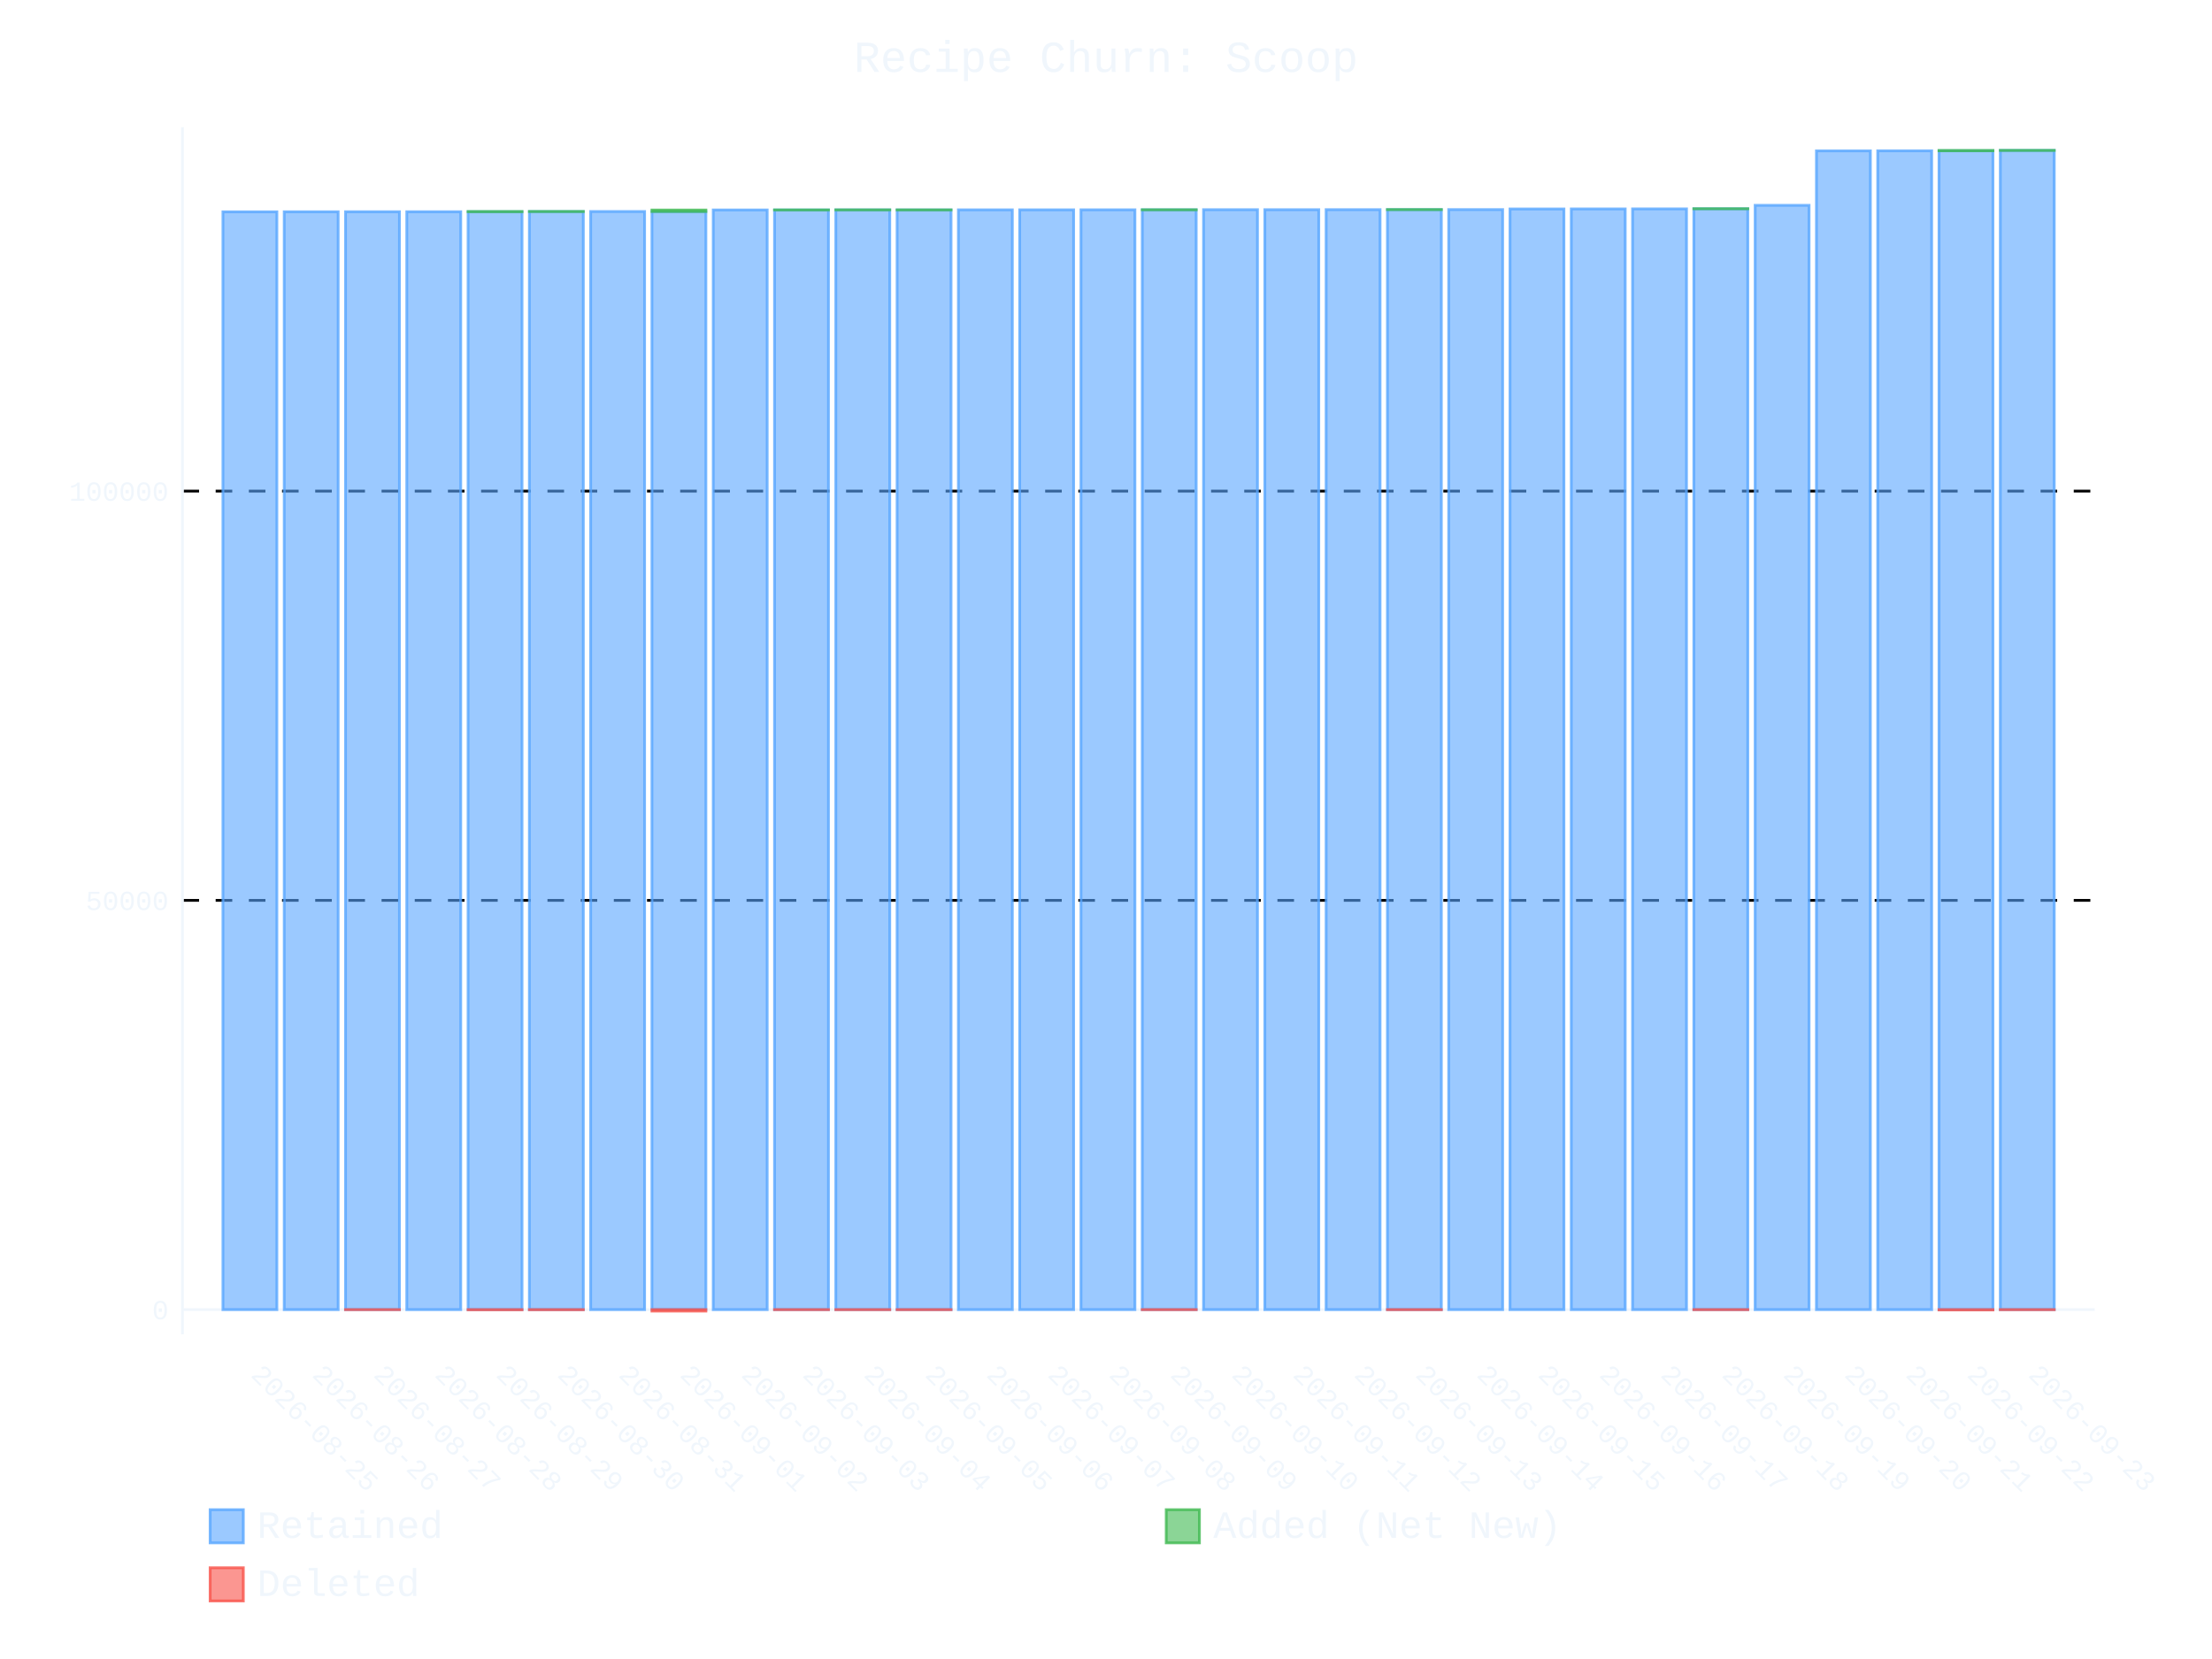
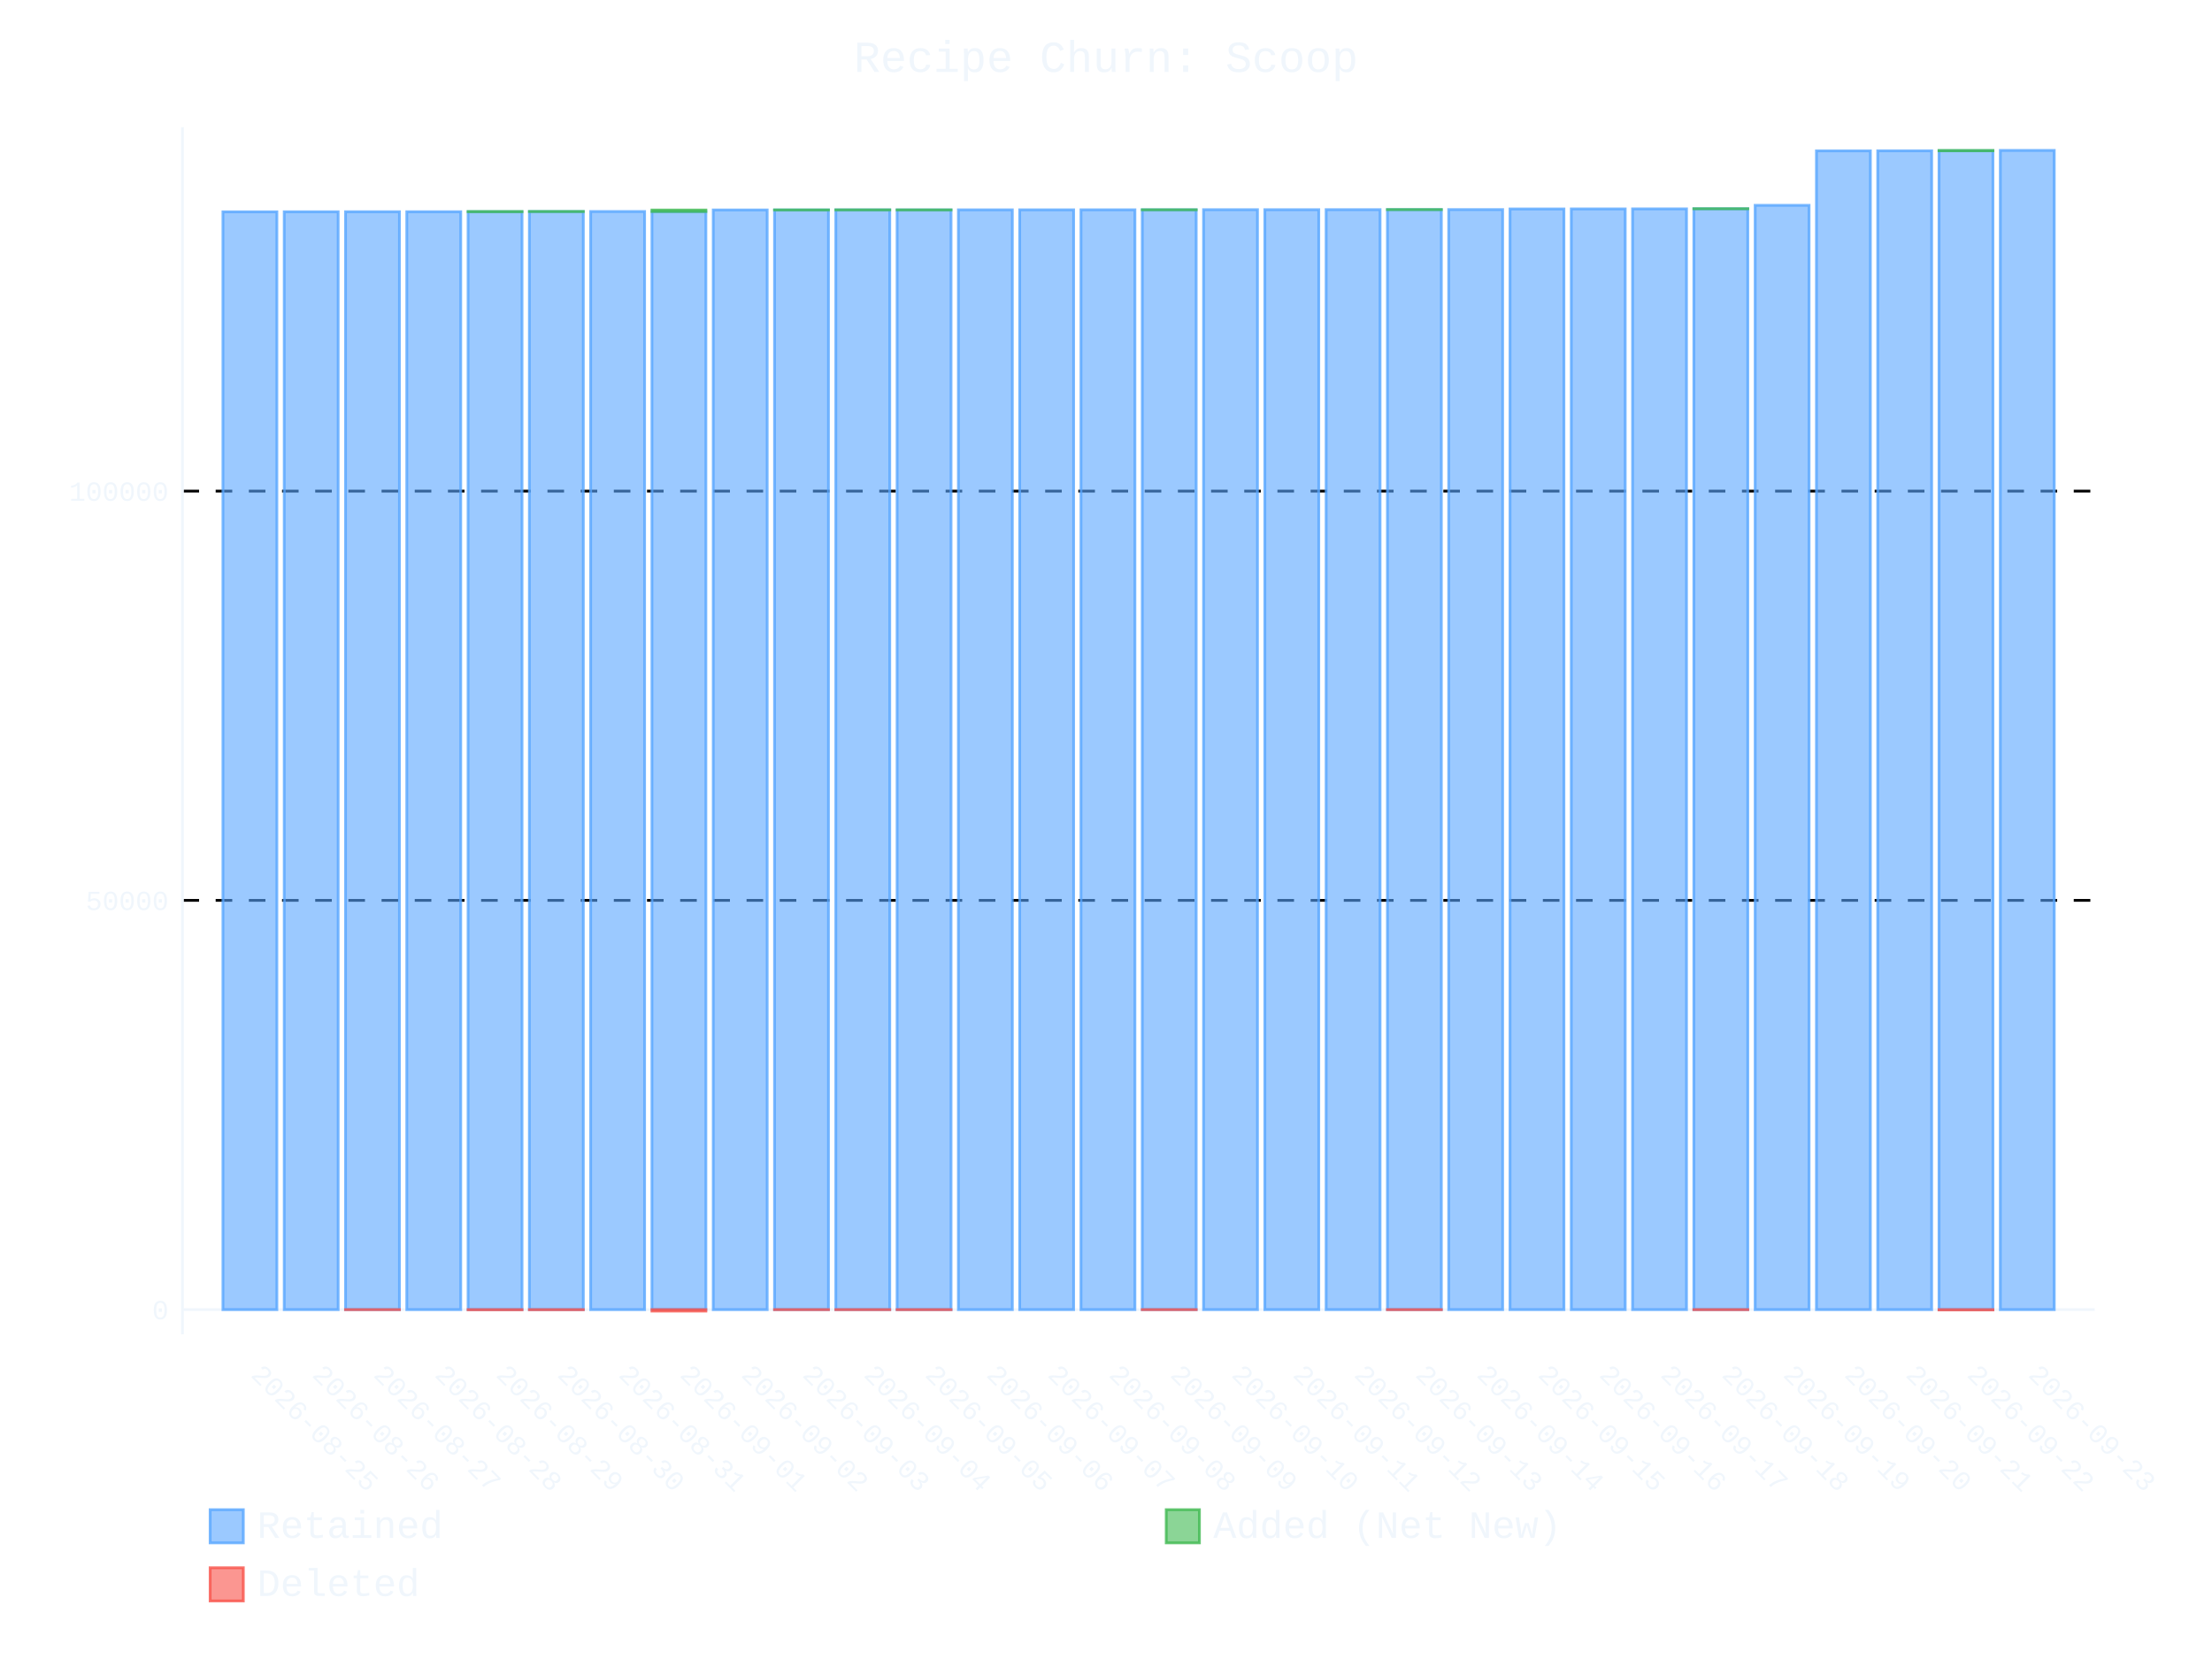
- <svg xmlns="http://www.w3.org/2000/svg" id="chart-fa0187c7-421c-44d7-a439-83b3425dc85f" class="pygal-chart" viewBox="0 0 800 600">
+ <svg xmlns="http://www.w3.org/2000/svg" id="chart-ab5af4a9-8809-4aed-95ff-270b246f948e" class="pygal-chart" viewBox="0 0 800 600">
  <defs>
-     <style type="text/css">#chart-fa0187c7-421c-44d7-a439-83b3425dc85f{-webkit-user-select:none;-webkit-font-smoothing:antialiased;font-family:Consolas,"Liberation Mono",Menlo,Courier,monospace}#chart-fa0187c7-421c-44d7-a439-83b3425dc85f .title{font-family:Consolas,"Liberation Mono",Menlo,Courier,monospace;font-size:16px}#chart-fa0187c7-421c-44d7-a439-83b3425dc85f .legends .legend text{font-family:Consolas,"Liberation Mono",Menlo,Courier,monospace;font-size:14px}#chart-fa0187c7-421c-44d7-a439-83b3425dc85f .axis text{font-family:Consolas,"Liberation Mono",Menlo,Courier,monospace;font-size:10px}#chart-fa0187c7-421c-44d7-a439-83b3425dc85f .axis text.major{font-family:Consolas,"Liberation Mono",Menlo,Courier,monospace;font-size:10px}#chart-fa0187c7-421c-44d7-a439-83b3425dc85f .text-overlay text.value{font-family:Consolas,"Liberation Mono",Menlo,Courier,monospace;font-size:16px}#chart-fa0187c7-421c-44d7-a439-83b3425dc85f .text-overlay text.label{font-family:Consolas,"Liberation Mono",Menlo,Courier,monospace;font-size:10px}#chart-fa0187c7-421c-44d7-a439-83b3425dc85f .tooltip{font-family:Consolas,"Liberation Mono",Menlo,Courier,monospace;font-size:14px}#chart-fa0187c7-421c-44d7-a439-83b3425dc85f text.no_data{font-family:Consolas,"Liberation Mono",Menlo,Courier,monospace;font-size:64px}
- #chart-fa0187c7-421c-44d7-a439-83b3425dc85f{background-color:transparent}#chart-fa0187c7-421c-44d7-a439-83b3425dc85f path,#chart-fa0187c7-421c-44d7-a439-83b3425dc85f line,#chart-fa0187c7-421c-44d7-a439-83b3425dc85f rect,#chart-fa0187c7-421c-44d7-a439-83b3425dc85f circle{-webkit-transition:400ms ease-in;-moz-transition:400ms ease-in;transition:400ms ease-in}#chart-fa0187c7-421c-44d7-a439-83b3425dc85f .graph &gt; .background{fill:transparent}#chart-fa0187c7-421c-44d7-a439-83b3425dc85f .plot &gt; .background{fill:transparent}#chart-fa0187c7-421c-44d7-a439-83b3425dc85f .graph{fill:#f0f6fc}#chart-fa0187c7-421c-44d7-a439-83b3425dc85f text.no_data{fill:#f0f6fc}#chart-fa0187c7-421c-44d7-a439-83b3425dc85f .title{fill:#f0f6fc}#chart-fa0187c7-421c-44d7-a439-83b3425dc85f .legends .legend text{fill:#f0f6fc}#chart-fa0187c7-421c-44d7-a439-83b3425dc85f .legends .legend:hover text{fill:#f0f6fc}#chart-fa0187c7-421c-44d7-a439-83b3425dc85f .axis .line{stroke:#f0f6fc}#chart-fa0187c7-421c-44d7-a439-83b3425dc85f .axis .guide.line{stroke:#9198a1}#chart-fa0187c7-421c-44d7-a439-83b3425dc85f .axis .major.line{stroke:#f0f6fc}#chart-fa0187c7-421c-44d7-a439-83b3425dc85f .axis text.major{fill:#f0f6fc}#chart-fa0187c7-421c-44d7-a439-83b3425dc85f .axis.y .guides:hover .guide.line,#chart-fa0187c7-421c-44d7-a439-83b3425dc85f .line-graph .axis.x .guides:hover .guide.line,#chart-fa0187c7-421c-44d7-a439-83b3425dc85f .stackedline-graph .axis.x .guides:hover .guide.line,#chart-fa0187c7-421c-44d7-a439-83b3425dc85f .xy-graph .axis.x .guides:hover .guide.line{stroke:#f0f6fc}#chart-fa0187c7-421c-44d7-a439-83b3425dc85f .axis .guides:hover text{fill:#f0f6fc}#chart-fa0187c7-421c-44d7-a439-83b3425dc85f .reactive{fill-opacity:.6;stroke-opacity:.8;stroke-width:1}#chart-fa0187c7-421c-44d7-a439-83b3425dc85f .ci{stroke:#f0f6fc}#chart-fa0187c7-421c-44d7-a439-83b3425dc85f .reactive.active,#chart-fa0187c7-421c-44d7-a439-83b3425dc85f .active .reactive{fill-opacity:.9;stroke-opacity:.9;stroke-width:4}#chart-fa0187c7-421c-44d7-a439-83b3425dc85f .ci .reactive.active{stroke-width:1.5}#chart-fa0187c7-421c-44d7-a439-83b3425dc85f .series text{fill:#f0f6fc}#chart-fa0187c7-421c-44d7-a439-83b3425dc85f .tooltip rect{fill:transparent;stroke:#f0f6fc;-webkit-transition:opacity 400ms ease-in;-moz-transition:opacity 400ms ease-in;transition:opacity 400ms ease-in}#chart-fa0187c7-421c-44d7-a439-83b3425dc85f .tooltip .label{fill:#f0f6fc}#chart-fa0187c7-421c-44d7-a439-83b3425dc85f .tooltip .label{fill:#f0f6fc}#chart-fa0187c7-421c-44d7-a439-83b3425dc85f .tooltip .legend{font-size:.8em;fill:#9198a1}#chart-fa0187c7-421c-44d7-a439-83b3425dc85f .tooltip .x_label{font-size:.6em;fill:#f0f6fc}#chart-fa0187c7-421c-44d7-a439-83b3425dc85f .tooltip .xlink{font-size:.5em;text-decoration:underline}#chart-fa0187c7-421c-44d7-a439-83b3425dc85f .tooltip .value{font-size:1.5em}#chart-fa0187c7-421c-44d7-a439-83b3425dc85f .bound{font-size:.5em}#chart-fa0187c7-421c-44d7-a439-83b3425dc85f .max-value{font-size:.75em;fill:#9198a1}#chart-fa0187c7-421c-44d7-a439-83b3425dc85f .map-element{fill:transparent;stroke:#9198a1 !important}#chart-fa0187c7-421c-44d7-a439-83b3425dc85f .map-element .reactive{fill-opacity:inherit;stroke-opacity:inherit}#chart-fa0187c7-421c-44d7-a439-83b3425dc85f .color-0,#chart-fa0187c7-421c-44d7-a439-83b3425dc85f .color-0 a:visited{stroke:#58a6ff;fill:#58a6ff}#chart-fa0187c7-421c-44d7-a439-83b3425dc85f .color-1,#chart-fa0187c7-421c-44d7-a439-83b3425dc85f .color-1 a:visited{stroke:#3fb950;fill:#3fb950}#chart-fa0187c7-421c-44d7-a439-83b3425dc85f .color-2,#chart-fa0187c7-421c-44d7-a439-83b3425dc85f .color-2 a:visited{stroke:#f85149;fill:#f85149}#chart-fa0187c7-421c-44d7-a439-83b3425dc85f .text-overlay .color-0 text{fill:black}#chart-fa0187c7-421c-44d7-a439-83b3425dc85f .text-overlay .color-1 text{fill:black}#chart-fa0187c7-421c-44d7-a439-83b3425dc85f .text-overlay .color-2 text{fill:black}
- #chart-fa0187c7-421c-44d7-a439-83b3425dc85f text.no_data{text-anchor:middle}#chart-fa0187c7-421c-44d7-a439-83b3425dc85f .guide.line{fill:none}#chart-fa0187c7-421c-44d7-a439-83b3425dc85f .centered{text-anchor:middle}#chart-fa0187c7-421c-44d7-a439-83b3425dc85f .title{text-anchor:middle}#chart-fa0187c7-421c-44d7-a439-83b3425dc85f .legends .legend text{fill-opacity:1}#chart-fa0187c7-421c-44d7-a439-83b3425dc85f .axis.x text{text-anchor:middle}#chart-fa0187c7-421c-44d7-a439-83b3425dc85f .axis.x:not(.web) text[transform]{text-anchor:start}#chart-fa0187c7-421c-44d7-a439-83b3425dc85f .axis.x:not(.web) text[transform].backwards{text-anchor:end}#chart-fa0187c7-421c-44d7-a439-83b3425dc85f .axis.y text{text-anchor:end}#chart-fa0187c7-421c-44d7-a439-83b3425dc85f .axis.y text[transform].backwards{text-anchor:start}#chart-fa0187c7-421c-44d7-a439-83b3425dc85f .axis.y2 text{text-anchor:start}#chart-fa0187c7-421c-44d7-a439-83b3425dc85f .axis.y2 text[transform].backwards{text-anchor:end}#chart-fa0187c7-421c-44d7-a439-83b3425dc85f .axis .guide.line{stroke-dasharray:4,4;stroke:black}#chart-fa0187c7-421c-44d7-a439-83b3425dc85f .axis .major.guide.line{stroke-dasharray:6,6;stroke:black}#chart-fa0187c7-421c-44d7-a439-83b3425dc85f .horizontal .axis.y .guide.line,#chart-fa0187c7-421c-44d7-a439-83b3425dc85f .horizontal .axis.y2 .guide.line,#chart-fa0187c7-421c-44d7-a439-83b3425dc85f .vertical .axis.x .guide.line{opacity:0}#chart-fa0187c7-421c-44d7-a439-83b3425dc85f .horizontal .axis.always_show .guide.line,#chart-fa0187c7-421c-44d7-a439-83b3425dc85f .vertical .axis.always_show .guide.line{opacity:1 !important}#chart-fa0187c7-421c-44d7-a439-83b3425dc85f .axis.y .guides:hover .guide.line,#chart-fa0187c7-421c-44d7-a439-83b3425dc85f .axis.y2 .guides:hover .guide.line,#chart-fa0187c7-421c-44d7-a439-83b3425dc85f .axis.x .guides:hover .guide.line{opacity:1}#chart-fa0187c7-421c-44d7-a439-83b3425dc85f .axis .guides:hover text{opacity:1}#chart-fa0187c7-421c-44d7-a439-83b3425dc85f .nofill{fill:none}#chart-fa0187c7-421c-44d7-a439-83b3425dc85f .subtle-fill{fill-opacity:.2}#chart-fa0187c7-421c-44d7-a439-83b3425dc85f .dot{stroke-width:1px;fill-opacity:1;stroke-opacity:1}#chart-fa0187c7-421c-44d7-a439-83b3425dc85f .dot.active{stroke-width:5px}#chart-fa0187c7-421c-44d7-a439-83b3425dc85f .dot.negative{fill:transparent}#chart-fa0187c7-421c-44d7-a439-83b3425dc85f text,#chart-fa0187c7-421c-44d7-a439-83b3425dc85f tspan{stroke:none !important}#chart-fa0187c7-421c-44d7-a439-83b3425dc85f .series text.active{opacity:1}#chart-fa0187c7-421c-44d7-a439-83b3425dc85f .tooltip rect{fill-opacity:.95;stroke-width:.5}#chart-fa0187c7-421c-44d7-a439-83b3425dc85f .tooltip text{fill-opacity:1}#chart-fa0187c7-421c-44d7-a439-83b3425dc85f .showable{visibility:hidden}#chart-fa0187c7-421c-44d7-a439-83b3425dc85f .showable.shown{visibility:visible}#chart-fa0187c7-421c-44d7-a439-83b3425dc85f .gauge-background{fill:rgba(229,229,229,1);stroke:none}#chart-fa0187c7-421c-44d7-a439-83b3425dc85f .bg-lines{stroke:transparent;stroke-width:2px}</style>
+     <style type="text/css">#chart-ab5af4a9-8809-4aed-95ff-270b246f948e{-webkit-user-select:none;-webkit-font-smoothing:antialiased;font-family:Consolas,"Liberation Mono",Menlo,Courier,monospace}#chart-ab5af4a9-8809-4aed-95ff-270b246f948e .title{font-family:Consolas,"Liberation Mono",Menlo,Courier,monospace;font-size:16px}#chart-ab5af4a9-8809-4aed-95ff-270b246f948e .legends .legend text{font-family:Consolas,"Liberation Mono",Menlo,Courier,monospace;font-size:14px}#chart-ab5af4a9-8809-4aed-95ff-270b246f948e .axis text{font-family:Consolas,"Liberation Mono",Menlo,Courier,monospace;font-size:10px}#chart-ab5af4a9-8809-4aed-95ff-270b246f948e .axis text.major{font-family:Consolas,"Liberation Mono",Menlo,Courier,monospace;font-size:10px}#chart-ab5af4a9-8809-4aed-95ff-270b246f948e .text-overlay text.value{font-family:Consolas,"Liberation Mono",Menlo,Courier,monospace;font-size:16px}#chart-ab5af4a9-8809-4aed-95ff-270b246f948e .text-overlay text.label{font-family:Consolas,"Liberation Mono",Menlo,Courier,monospace;font-size:10px}#chart-ab5af4a9-8809-4aed-95ff-270b246f948e .tooltip{font-family:Consolas,"Liberation Mono",Menlo,Courier,monospace;font-size:14px}#chart-ab5af4a9-8809-4aed-95ff-270b246f948e text.no_data{font-family:Consolas,"Liberation Mono",Menlo,Courier,monospace;font-size:64px}
+ #chart-ab5af4a9-8809-4aed-95ff-270b246f948e{background-color:transparent}#chart-ab5af4a9-8809-4aed-95ff-270b246f948e path,#chart-ab5af4a9-8809-4aed-95ff-270b246f948e line,#chart-ab5af4a9-8809-4aed-95ff-270b246f948e rect,#chart-ab5af4a9-8809-4aed-95ff-270b246f948e circle{-webkit-transition:400ms ease-in;-moz-transition:400ms ease-in;transition:400ms ease-in}#chart-ab5af4a9-8809-4aed-95ff-270b246f948e .graph &gt; .background{fill:transparent}#chart-ab5af4a9-8809-4aed-95ff-270b246f948e .plot &gt; .background{fill:transparent}#chart-ab5af4a9-8809-4aed-95ff-270b246f948e .graph{fill:#f0f6fc}#chart-ab5af4a9-8809-4aed-95ff-270b246f948e text.no_data{fill:#f0f6fc}#chart-ab5af4a9-8809-4aed-95ff-270b246f948e .title{fill:#f0f6fc}#chart-ab5af4a9-8809-4aed-95ff-270b246f948e .legends .legend text{fill:#f0f6fc}#chart-ab5af4a9-8809-4aed-95ff-270b246f948e .legends .legend:hover text{fill:#f0f6fc}#chart-ab5af4a9-8809-4aed-95ff-270b246f948e .axis .line{stroke:#f0f6fc}#chart-ab5af4a9-8809-4aed-95ff-270b246f948e .axis .guide.line{stroke:#9198a1}#chart-ab5af4a9-8809-4aed-95ff-270b246f948e .axis .major.line{stroke:#f0f6fc}#chart-ab5af4a9-8809-4aed-95ff-270b246f948e .axis text.major{fill:#f0f6fc}#chart-ab5af4a9-8809-4aed-95ff-270b246f948e .axis.y .guides:hover .guide.line,#chart-ab5af4a9-8809-4aed-95ff-270b246f948e .line-graph .axis.x .guides:hover .guide.line,#chart-ab5af4a9-8809-4aed-95ff-270b246f948e .stackedline-graph .axis.x .guides:hover .guide.line,#chart-ab5af4a9-8809-4aed-95ff-270b246f948e .xy-graph .axis.x .guides:hover .guide.line{stroke:#f0f6fc}#chart-ab5af4a9-8809-4aed-95ff-270b246f948e .axis .guides:hover text{fill:#f0f6fc}#chart-ab5af4a9-8809-4aed-95ff-270b246f948e .reactive{fill-opacity:.6;stroke-opacity:.8;stroke-width:1}#chart-ab5af4a9-8809-4aed-95ff-270b246f948e .ci{stroke:#f0f6fc}#chart-ab5af4a9-8809-4aed-95ff-270b246f948e .reactive.active,#chart-ab5af4a9-8809-4aed-95ff-270b246f948e .active .reactive{fill-opacity:.9;stroke-opacity:.9;stroke-width:4}#chart-ab5af4a9-8809-4aed-95ff-270b246f948e .ci .reactive.active{stroke-width:1.5}#chart-ab5af4a9-8809-4aed-95ff-270b246f948e .series text{fill:#f0f6fc}#chart-ab5af4a9-8809-4aed-95ff-270b246f948e .tooltip rect{fill:transparent;stroke:#f0f6fc;-webkit-transition:opacity 400ms ease-in;-moz-transition:opacity 400ms ease-in;transition:opacity 400ms ease-in}#chart-ab5af4a9-8809-4aed-95ff-270b246f948e .tooltip .label{fill:#f0f6fc}#chart-ab5af4a9-8809-4aed-95ff-270b246f948e .tooltip .label{fill:#f0f6fc}#chart-ab5af4a9-8809-4aed-95ff-270b246f948e .tooltip .legend{font-size:.8em;fill:#9198a1}#chart-ab5af4a9-8809-4aed-95ff-270b246f948e .tooltip .x_label{font-size:.6em;fill:#f0f6fc}#chart-ab5af4a9-8809-4aed-95ff-270b246f948e .tooltip .xlink{font-size:.5em;text-decoration:underline}#chart-ab5af4a9-8809-4aed-95ff-270b246f948e .tooltip .value{font-size:1.5em}#chart-ab5af4a9-8809-4aed-95ff-270b246f948e .bound{font-size:.5em}#chart-ab5af4a9-8809-4aed-95ff-270b246f948e .max-value{font-size:.75em;fill:#9198a1}#chart-ab5af4a9-8809-4aed-95ff-270b246f948e .map-element{fill:transparent;stroke:#9198a1 !important}#chart-ab5af4a9-8809-4aed-95ff-270b246f948e .map-element .reactive{fill-opacity:inherit;stroke-opacity:inherit}#chart-ab5af4a9-8809-4aed-95ff-270b246f948e .color-0,#chart-ab5af4a9-8809-4aed-95ff-270b246f948e .color-0 a:visited{stroke:#58a6ff;fill:#58a6ff}#chart-ab5af4a9-8809-4aed-95ff-270b246f948e .color-1,#chart-ab5af4a9-8809-4aed-95ff-270b246f948e .color-1 a:visited{stroke:#3fb950;fill:#3fb950}#chart-ab5af4a9-8809-4aed-95ff-270b246f948e .color-2,#chart-ab5af4a9-8809-4aed-95ff-270b246f948e .color-2 a:visited{stroke:#f85149;fill:#f85149}#chart-ab5af4a9-8809-4aed-95ff-270b246f948e .text-overlay .color-0 text{fill:black}#chart-ab5af4a9-8809-4aed-95ff-270b246f948e .text-overlay .color-1 text{fill:black}#chart-ab5af4a9-8809-4aed-95ff-270b246f948e .text-overlay .color-2 text{fill:black}
+ #chart-ab5af4a9-8809-4aed-95ff-270b246f948e text.no_data{text-anchor:middle}#chart-ab5af4a9-8809-4aed-95ff-270b246f948e .guide.line{fill:none}#chart-ab5af4a9-8809-4aed-95ff-270b246f948e .centered{text-anchor:middle}#chart-ab5af4a9-8809-4aed-95ff-270b246f948e .title{text-anchor:middle}#chart-ab5af4a9-8809-4aed-95ff-270b246f948e .legends .legend text{fill-opacity:1}#chart-ab5af4a9-8809-4aed-95ff-270b246f948e .axis.x text{text-anchor:middle}#chart-ab5af4a9-8809-4aed-95ff-270b246f948e .axis.x:not(.web) text[transform]{text-anchor:start}#chart-ab5af4a9-8809-4aed-95ff-270b246f948e .axis.x:not(.web) text[transform].backwards{text-anchor:end}#chart-ab5af4a9-8809-4aed-95ff-270b246f948e .axis.y text{text-anchor:end}#chart-ab5af4a9-8809-4aed-95ff-270b246f948e .axis.y text[transform].backwards{text-anchor:start}#chart-ab5af4a9-8809-4aed-95ff-270b246f948e .axis.y2 text{text-anchor:start}#chart-ab5af4a9-8809-4aed-95ff-270b246f948e .axis.y2 text[transform].backwards{text-anchor:end}#chart-ab5af4a9-8809-4aed-95ff-270b246f948e .axis .guide.line{stroke-dasharray:4,4;stroke:black}#chart-ab5af4a9-8809-4aed-95ff-270b246f948e .axis .major.guide.line{stroke-dasharray:6,6;stroke:black}#chart-ab5af4a9-8809-4aed-95ff-270b246f948e .horizontal .axis.y .guide.line,#chart-ab5af4a9-8809-4aed-95ff-270b246f948e .horizontal .axis.y2 .guide.line,#chart-ab5af4a9-8809-4aed-95ff-270b246f948e .vertical .axis.x .guide.line{opacity:0}#chart-ab5af4a9-8809-4aed-95ff-270b246f948e .horizontal .axis.always_show .guide.line,#chart-ab5af4a9-8809-4aed-95ff-270b246f948e .vertical .axis.always_show .guide.line{opacity:1 !important}#chart-ab5af4a9-8809-4aed-95ff-270b246f948e .axis.y .guides:hover .guide.line,#chart-ab5af4a9-8809-4aed-95ff-270b246f948e .axis.y2 .guides:hover .guide.line,#chart-ab5af4a9-8809-4aed-95ff-270b246f948e .axis.x .guides:hover .guide.line{opacity:1}#chart-ab5af4a9-8809-4aed-95ff-270b246f948e .axis .guides:hover text{opacity:1}#chart-ab5af4a9-8809-4aed-95ff-270b246f948e .nofill{fill:none}#chart-ab5af4a9-8809-4aed-95ff-270b246f948e .subtle-fill{fill-opacity:.2}#chart-ab5af4a9-8809-4aed-95ff-270b246f948e .dot{stroke-width:1px;fill-opacity:1;stroke-opacity:1}#chart-ab5af4a9-8809-4aed-95ff-270b246f948e .dot.active{stroke-width:5px}#chart-ab5af4a9-8809-4aed-95ff-270b246f948e .dot.negative{fill:transparent}#chart-ab5af4a9-8809-4aed-95ff-270b246f948e text,#chart-ab5af4a9-8809-4aed-95ff-270b246f948e tspan{stroke:none !important}#chart-ab5af4a9-8809-4aed-95ff-270b246f948e .series text.active{opacity:1}#chart-ab5af4a9-8809-4aed-95ff-270b246f948e .tooltip rect{fill-opacity:.95;stroke-width:.5}#chart-ab5af4a9-8809-4aed-95ff-270b246f948e .tooltip text{fill-opacity:1}#chart-ab5af4a9-8809-4aed-95ff-270b246f948e .showable{visibility:hidden}#chart-ab5af4a9-8809-4aed-95ff-270b246f948e .showable.shown{visibility:visible}#chart-ab5af4a9-8809-4aed-95ff-270b246f948e .gauge-background{fill:rgba(229,229,229,1);stroke:none}#chart-ab5af4a9-8809-4aed-95ff-270b246f948e .bg-lines{stroke:transparent;stroke-width:2px}</style>
  </defs>
  <g class="graph stackedbar-graph vertical">
    <rect x="0" y="0" width="800" height="600" class="background" />
    <g transform="translate(66, 46)" class="plot">
      <rect x="0" y="0" width="691.574" height="436.574" class="background" />
      <g class="axis y always_show">
        <g class="guides">
          <path d="M0 427.642 h691.574" class="axis major line" />
          <text x="-5" y="431.142" class="major">0</text>
        </g>
        <g class="guides">
          <path d="M0 279.629 h691.574" class="major guide line" />
          <text x="-5" y="283.129" class="major">50000</text>
        </g>
        <g class="guides">
          <path d="M0 131.616 h691.574" class="major guide line" />
          <text x="-5" y="135.116" class="major">100000</text>
        </g>
      </g>
      <g class="axis x">
        <path d="M0 0 v436.574" class="line" />
        <g class="guides">
          <path d="M24.382 0 v436.574" class="guide line" />
          <text x="24.382" y="451.574" class="" transform="rotate(45 24.3824 451.5736)">2026-08-25</text>
        </g>
        <g class="guides">
          <path d="M46.548 0 v436.574" class="guide line" />
          <text x="46.548" y="451.574" class="" transform="rotate(45 46.54822 451.5736)">2026-08-26</text>
        </g>
        <g class="guides">
          <path d="M68.714 0 v436.574" class="guide line" />
          <text x="68.714" y="451.574" class="" transform="rotate(45 68.71404 451.5736)">2026-08-27</text>
        </g>
        <g class="guides">
          <path d="M90.88 0 v436.574" class="guide line" />
          <text x="90.88" y="451.574" class="" transform="rotate(45 90.87986 451.5736)">2026-08-28</text>
        </g>
        <g class="guides">
          <path d="M113.046 0 v436.574" class="guide line" />
          <text x="113.046" y="451.574" class="" transform="rotate(45 113.0457 451.5736)">2026-08-29</text>
        </g>
        <g class="guides">
          <path d="M135.212 0 v436.574" class="guide line" />
          <text x="135.212" y="451.574" class="" transform="rotate(45 135.2115 451.5736)">2026-08-30</text>
        </g>
        <g class="guides">
          <path d="M157.377 0 v436.574" class="guide line" />
          <text x="157.377" y="451.574" class="" transform="rotate(45 157.3773 451.5736)">2026-08-31</text>
        </g>
        <g class="guides">
          <path d="M179.543 0 v436.574" class="guide line" />
          <text x="179.543" y="451.574" class="" transform="rotate(45 179.5431 451.5736)">2026-09-01</text>
        </g>
        <g class="guides">
          <path d="M201.709 0 v436.574" class="guide line" />
          <text x="201.709" y="451.574" class="" transform="rotate(45 201.709 451.5736)">2026-09-02</text>
        </g>
        <g class="guides">
          <path d="M223.875 0 v436.574" class="guide line" />
          <text x="223.875" y="451.574" class="" transform="rotate(45 223.8748 451.5736)">2026-09-03</text>
        </g>
        <g class="guides">
          <path d="M246.041 0 v436.574" class="guide line" />
          <text x="246.041" y="451.574" class="" transform="rotate(45 246.0406 451.5736)">2026-09-04</text>
        </g>
        <g class="guides">
          <path d="M268.206 0 v436.574" class="guide line" />
          <text x="268.206" y="451.574" class="" transform="rotate(45 268.2064 451.5736)">2026-09-05</text>
        </g>
        <g class="guides">
          <path d="M290.372 0 v436.574" class="guide line" />
          <text x="290.372" y="451.574" class="" transform="rotate(45 290.3722 451.5736)">2026-09-06</text>
        </g>
        <g class="guides">
          <path d="M312.538 0 v436.574" class="guide line" />
          <text x="312.538" y="451.574" class="" transform="rotate(45 312.5381 451.5736)">2026-09-07</text>
        </g>
        <g class="guides">
          <path d="M334.704 0 v436.574" class="guide line" />
          <text x="334.704" y="451.574" class="" transform="rotate(45 334.7039 451.5736)">2026-09-08</text>
        </g>
        <g class="guides">
          <path d="M356.87 0 v436.574" class="guide line" />
          <text x="356.87" y="451.574" class="" transform="rotate(45 356.8697 451.5736)">2026-09-09</text>
        </g>
        <g class="guides">
          <path d="M379.036 0 v436.574" class="guide line" />
          <text x="379.036" y="451.574" class="" transform="rotate(45 379.0355 451.5736)">2026-09-10</text>
        </g>
        <g class="guides">
          <path d="M401.201 0 v436.574" class="guide line" />
          <text x="401.201" y="451.574" class="" transform="rotate(45 401.2013 451.5736)">2026-09-11</text>
        </g>
        <g class="guides">
          <path d="M423.367 0 v436.574" class="guide line" />
          <text x="423.367" y="451.574" class="" transform="rotate(45 423.3672 451.5736)">2026-09-12</text>
        </g>
        <g class="guides">
          <path d="M445.533 0 v436.574" class="guide line" />
          <text x="445.533" y="451.574" class="" transform="rotate(45 445.533 451.5736)">2026-09-13</text>
        </g>
        <g class="guides">
          <path d="M467.699 0 v436.574" class="guide line" />
          <text x="467.699" y="451.574" class="" transform="rotate(45 467.6988 451.5736)">2026-09-14</text>
        </g>
        <g class="guides">
          <path d="M489.865 0 v436.574" class="guide line" />
          <text x="489.865" y="451.574" class="" transform="rotate(45 489.8646 451.5736)">2026-09-15</text>
        </g>
        <g class="guides">
          <path d="M512.03 0 v436.574" class="guide line" />
          <text x="512.03" y="451.574" class="" transform="rotate(45 512.0304 451.5736)">2026-09-16</text>
        </g>
        <g class="guides">
          <path d="M534.196 0 v436.574" class="guide line" />
          <text x="534.196" y="451.574" class="" transform="rotate(45 534.1963 451.5736)">2026-09-17</text>
        </g>
        <g class="guides">
          <path d="M556.362 0 v436.574" class="guide line" />
          <text x="556.362" y="451.574" class="" transform="rotate(45 556.3621 451.5736)">2026-09-18</text>
        </g>
        <g class="guides">
          <path d="M578.528 0 v436.574" class="guide line" />
          <text x="578.528" y="451.574" class="" transform="rotate(45 578.5279 451.5736)">2026-09-19</text>
        </g>
        <g class="guides">
          <path d="M600.694 0 v436.574" class="guide line" />
          <text x="600.694" y="451.574" class="" transform="rotate(45 600.6937 451.5736)">2026-09-20</text>
        </g>
        <g class="guides">
          <path d="M622.86 0 v436.574" class="guide line" />
          <text x="622.86" y="451.574" class="" transform="rotate(45 622.8596 451.5736)">2026-09-21</text>
        </g>
        <g class="guides">
          <path d="M645.025 0 v436.574" class="guide line" />
          <text x="645.025" y="451.574" class="" transform="rotate(45 645.0254 451.5736)">2026-09-22</text>
        </g>
        <g class="guides">
          <path d="M667.191 0 v436.574" class="guide line" />
          <text x="667.191" y="451.574" class="" transform="rotate(45 667.1912 451.5736)">2026-09-23</text>
        </g>
      </g>
      <g class="series serie-0 color-0">
        <g class="bars">
          <g class="bar">
            <rect x="14.629" y="30.609" rx="0" ry="0" width="19.506" height="397.033" class="rect reactive tooltip-trigger" />
          </g>
          <g class="bar">
            <rect x="36.795" y="30.592" rx="0" ry="0" width="19.506" height="397.05" class="rect reactive tooltip-trigger" />
          </g>
          <g class="bar">
            <rect x="58.961" y="30.583" rx="0" ry="0" width="19.506" height="397.059" class="rect reactive tooltip-trigger" />
          </g>
          <g class="bar">
            <rect x="81.127" y="30.58" rx="0" ry="0" width="19.506" height="397.062" class="rect reactive tooltip-trigger" />
          </g>
          <g class="bar">
            <rect x="103.293" y="30.568" rx="0" ry="0" width="19.506" height="397.074" class="rect reactive tooltip-trigger" />
          </g>
          <g class="bar">
            <rect x="125.459" y="30.512" rx="0" ry="0" width="19.506" height="397.13" class="rect reactive tooltip-trigger" />
          </g>
          <g class="bar">
            <rect x="147.624" y="30.497" rx="0" ry="0" width="19.506" height="397.145" class="rect reactive tooltip-trigger" />
          </g>
          <g class="bar">
            <rect x="169.79" y="30.494" rx="0" ry="0" width="19.506" height="397.148" class="rect reactive tooltip-trigger" />
          </g>
          <g class="bar">
            <rect x="191.956" y="29.932" rx="0" ry="0" width="19.506" height="397.711" class="rect reactive tooltip-trigger" />
          </g>
          <g class="bar">
            <rect x="214.122" y="29.929" rx="0" ry="0" width="19.506" height="397.714" class="rect reactive tooltip-trigger" />
          </g>
          <g class="bar">
            <rect x="236.288" y="29.911" rx="0" ry="0" width="19.506" height="397.731" class="rect reactive tooltip-trigger" />
          </g>
          <g class="bar">
            <rect x="258.453" y="29.92" rx="0" ry="0" width="19.506" height="397.722" class="rect reactive tooltip-trigger" />
          </g>
          <g class="bar">
            <rect x="280.619" y="29.89" rx="0" ry="0" width="19.506" height="397.752" class="rect reactive tooltip-trigger" />
          </g>
          <g class="bar">
            <rect x="302.785" y="29.884" rx="0" ry="0" width="19.506" height="397.758" class="rect reactive tooltip-trigger" />
          </g>
          <g class="bar">
            <rect x="324.951" y="29.878" rx="0" ry="0" width="19.506" height="397.764" class="rect reactive tooltip-trigger" />
          </g>
          <g class="bar">
            <rect x="347.117" y="29.878" rx="0" ry="0" width="19.506" height="397.764" class="rect reactive tooltip-trigger" />
          </g>
          <g class="bar">
            <rect x="369.283" y="29.834" rx="0" ry="0" width="19.506" height="397.808" class="rect reactive tooltip-trigger" />
          </g>
          <g class="bar">
            <rect x="391.448" y="29.837" rx="0" ry="0" width="19.506" height="397.805" class="rect reactive tooltip-trigger" />
          </g>
          <g class="bar">
            <rect x="413.614" y="29.822" rx="0" ry="0" width="19.506" height="397.82" class="rect reactive tooltip-trigger" />
          </g>
          <g class="bar">
            <rect x="435.78" y="29.816" rx="0" ry="0" width="19.506" height="397.826" class="rect reactive tooltip-trigger" />
          </g>
          <g class="bar">
            <rect x="457.946" y="29.798" rx="0" ry="0" width="19.506" height="397.844" class="rect reactive tooltip-trigger" />
          </g>
          <g class="bar">
            <rect x="480.112" y="29.573" rx="0" ry="0" width="19.506" height="398.069" class="rect reactive tooltip-trigger" />
          </g>
          <g class="bar">
            <rect x="502.277" y="29.556" rx="0" ry="0" width="19.506" height="398.087" class="rect reactive tooltip-trigger" />
          </g>
          <g class="bar">
            <rect x="524.443" y="29.544" rx="0" ry="0" width="19.506" height="398.098" class="rect reactive tooltip-trigger" />
          </g>
          <g class="bar">
            <rect x="546.609" y="29.502" rx="0" ry="0" width="19.506" height="398.14" class="rect reactive tooltip-trigger" />
          </g>
          <g class="bar">
            <rect x="568.775" y="28.256" rx="0" ry="0" width="19.506" height="399.386" class="rect reactive tooltip-trigger" />
          </g>
          <g class="bar">
            <rect x="590.941" y="8.561" rx="0" ry="0" width="19.506" height="419.081" class="rect reactive tooltip-trigger" />
          </g>
          <g class="bar">
            <rect x="613.107" y="8.541" rx="0" ry="0" width="19.506" height="419.101" class="rect reactive tooltip-trigger" />
          </g>
          <g class="bar">
            <rect x="635.272" y="8.535" rx="0" ry="0" width="19.506" height="419.107" class="rect reactive tooltip-trigger" />
          </g>
          <g class="bar">
-             <rect x="657.438" y="8.41" rx="0" ry="0" width="19.506" height="419.232" class="rect reactive tooltip-trigger" />
+             <rect x="657.438" y="8.396" rx="0" ry="0" width="19.506" height="419.246" class="rect reactive tooltip-trigger" />
          </g>
        </g>
      </g>
      <g class="series serie-1 color-1">
        <g class="bars">
          <g class="bar">
            <rect x="14.629" y="30.609" rx="0" ry="0" width="19.506" height="0.0" class="rect reactive tooltip-trigger" />
          </g>
          <g class="bar">
            <rect x="36.795" y="30.592" rx="0" ry="0" width="19.506" height="0.0" class="rect reactive tooltip-trigger" />
          </g>
          <g class="bar">
            <rect x="58.961" y="30.583" rx="0" ry="0" width="19.506" height="0.0" class="rect reactive tooltip-trigger" />
          </g>
          <g class="bar">
            <rect x="81.127" y="30.58" rx="0" ry="0" width="19.506" height="0.0" class="rect reactive tooltip-trigger" />
          </g>
          <g class="bar">
            <rect x="103.293" y="30.512" rx="0" ry="0" width="19.506" height="0.056" class="rect reactive tooltip-trigger" />
          </g>
          <g class="bar">
            <rect x="125.459" y="30.5" rx="0" ry="0" width="19.506" height="0.012" class="rect reactive tooltip-trigger" />
          </g>
          <g class="bar">
            <rect x="147.624" y="30.497" rx="0" ry="0" width="19.506" height="0.0" class="rect reactive tooltip-trigger" />
          </g>
          <g class="bar">
            <rect x="169.79" y="29.958" rx="0" ry="0" width="19.506" height="0.536" class="rect reactive tooltip-trigger" />
          </g>
          <g class="bar">
            <rect x="191.956" y="29.932" rx="0" ry="0" width="19.506" height="0.0" class="rect reactive tooltip-trigger" />
          </g>
          <g class="bar">
            <rect x="214.122" y="29.926" rx="0" ry="0" width="19.506" height="0.003" class="rect reactive tooltip-trigger" />
          </g>
          <g class="bar">
            <rect x="236.288" y="29.905" rx="0" ry="0" width="19.506" height="0.006" class="rect reactive tooltip-trigger" />
          </g>
          <g class="bar">
            <rect x="258.453" y="29.911" rx="0" ry="0" width="19.506" height="0.009" class="rect reactive tooltip-trigger" />
          </g>
          <g class="bar">
            <rect x="280.619" y="29.89" rx="0" ry="0" width="19.506" height="0.0" class="rect reactive tooltip-trigger" />
          </g>
          <g class="bar">
            <rect x="302.785" y="29.884" rx="0" ry="0" width="19.506" height="0.0" class="rect reactive tooltip-trigger" />
          </g>
          <g class="bar">
            <rect x="324.951" y="29.878" rx="0" ry="0" width="19.506" height="0.0" class="rect reactive tooltip-trigger" />
          </g>
          <g class="bar">
            <rect x="347.117" y="29.875" rx="0" ry="0" width="19.506" height="0.003" class="rect reactive tooltip-trigger" />
          </g>
          <g class="bar">
            <rect x="369.283" y="29.834" rx="0" ry="0" width="19.506" height="0.0" class="rect reactive tooltip-trigger" />
          </g>
          <g class="bar">
            <rect x="391.448" y="29.837" rx="0" ry="0" width="19.506" height="0.0" class="rect reactive tooltip-trigger" />
          </g>
          <g class="bar">
            <rect x="413.614" y="29.822" rx="0" ry="0" width="19.506" height="0.0" class="rect reactive tooltip-trigger" />
          </g>
          <g class="bar">
            <rect x="435.78" y="29.807" rx="0" ry="0" width="19.506" height="0.009" class="rect reactive tooltip-trigger" />
          </g>
          <g class="bar">
            <rect x="457.946" y="29.798" rx="0" ry="0" width="19.506" height="0.0" class="rect reactive tooltip-trigger" />
          </g>
          <g class="bar">
            <rect x="480.112" y="29.573" rx="0" ry="0" width="19.506" height="0.0" class="rect reactive tooltip-trigger" />
          </g>
          <g class="bar">
            <rect x="502.277" y="29.556" rx="0" ry="0" width="19.506" height="0.0" class="rect reactive tooltip-trigger" />
          </g>
          <g class="bar">
            <rect x="524.443" y="29.544" rx="0" ry="0" width="19.506" height="0.0" class="rect reactive tooltip-trigger" />
          </g>
          <g class="bar">
            <rect x="546.609" y="29.496" rx="0" ry="0" width="19.506" height="0.006" class="rect reactive tooltip-trigger" />
          </g>
          <g class="bar">
            <rect x="568.775" y="28.256" rx="0" ry="0" width="19.506" height="0.0" class="rect reactive tooltip-trigger" />
          </g>
          <g class="bar">
            <rect x="590.941" y="8.561" rx="0" ry="0" width="19.506" height="0.0" class="rect reactive tooltip-trigger" />
          </g>
          <g class="bar">
            <rect x="613.107" y="8.541" rx="0" ry="0" width="19.506" height="0.0" class="rect reactive tooltip-trigger" />
          </g>
          <g class="bar">
            <rect x="635.272" y="8.413" rx="0" ry="0" width="19.506" height="0.121" class="rect reactive tooltip-trigger" />
          </g>
          <g class="bar">
-             <rect x="657.438" y="8.396" rx="0" ry="0" width="19.506" height="0.015" class="rect reactive tooltip-trigger" />
+             <rect x="657.438" y="8.396" rx="0" ry="0" width="19.506" height="0.0" class="rect reactive tooltip-trigger" />
          </g>
        </g>
      </g>
      <g class="series serie-2 color-2">
        <g class="bars">
          <g class="bar">
            <rect x="14.629" y="30.609" rx="0" ry="0" width="19.506" height="0.0" class="rect reactive tooltip-trigger" />
          </g>
          <g class="bar">
            <rect x="36.795" y="30.592" rx="0" ry="0" width="19.506" height="0.0" class="rect reactive tooltip-trigger" />
          </g>
          <g class="bar">
            <rect x="58.961" y="427.642" rx="0" ry="0" width="19.506" height="0.003" class="rect reactive tooltip-trigger" />
          </g>
          <g class="bar">
            <rect x="81.127" y="30.58" rx="0" ry="0" width="19.506" height="0.0" class="rect reactive tooltip-trigger" />
          </g>
          <g class="bar">
            <rect x="103.293" y="427.642" rx="0" ry="0" width="19.506" height="0.056" class="rect reactive tooltip-trigger" />
          </g>
          <g class="bar">
            <rect x="125.459" y="427.642" rx="0" ry="0" width="19.506" height="0.03" class="rect reactive tooltip-trigger" />
          </g>
          <g class="bar">
            <rect x="147.624" y="30.497" rx="0" ry="0" width="19.506" height="0.0" class="rect reactive tooltip-trigger" />
          </g>
          <g class="bar">
            <rect x="169.79" y="427.642" rx="0" ry="0" width="19.506" height="0.536" class="rect reactive tooltip-trigger" />
          </g>
          <g class="bar">
            <rect x="191.956" y="29.932" rx="0" ry="0" width="19.506" height="0.0" class="rect reactive tooltip-trigger" />
          </g>
          <g class="bar">
            <rect x="214.122" y="427.642" rx="0" ry="0" width="19.506" height="0.003" class="rect reactive tooltip-trigger" />
          </g>
          <g class="bar">
            <rect x="236.288" y="427.642" rx="0" ry="0" width="19.506" height="0.006" class="rect reactive tooltip-trigger" />
          </g>
          <g class="bar">
            <rect x="258.453" y="427.642" rx="0" ry="0" width="19.506" height="0.009" class="rect reactive tooltip-trigger" />
          </g>
          <g class="bar">
            <rect x="280.619" y="29.89" rx="0" ry="0" width="19.506" height="0.0" class="rect reactive tooltip-trigger" />
          </g>
          <g class="bar">
            <rect x="302.785" y="29.884" rx="0" ry="0" width="19.506" height="0.0" class="rect reactive tooltip-trigger" />
          </g>
          <g class="bar">
            <rect x="324.951" y="29.878" rx="0" ry="0" width="19.506" height="0.0" class="rect reactive tooltip-trigger" />
          </g>
          <g class="bar">
            <rect x="347.117" y="427.642" rx="0" ry="0" width="19.506" height="0.003" class="rect reactive tooltip-trigger" />
          </g>
          <g class="bar">
            <rect x="369.283" y="29.834" rx="0" ry="0" width="19.506" height="0.0" class="rect reactive tooltip-trigger" />
          </g>
          <g class="bar">
            <rect x="391.448" y="29.837" rx="0" ry="0" width="19.506" height="0.0" class="rect reactive tooltip-trigger" />
          </g>
          <g class="bar">
            <rect x="413.614" y="29.822" rx="0" ry="0" width="19.506" height="0.0" class="rect reactive tooltip-trigger" />
          </g>
          <g class="bar">
            <rect x="435.78" y="427.642" rx="0" ry="0" width="19.506" height="0.009" class="rect reactive tooltip-trigger" />
          </g>
          <g class="bar">
            <rect x="457.946" y="29.798" rx="0" ry="0" width="19.506" height="0.0" class="rect reactive tooltip-trigger" />
          </g>
          <g class="bar">
            <rect x="480.112" y="29.573" rx="0" ry="0" width="19.506" height="0.0" class="rect reactive tooltip-trigger" />
          </g>
          <g class="bar">
            <rect x="502.277" y="29.556" rx="0" ry="0" width="19.506" height="0.0" class="rect reactive tooltip-trigger" />
          </g>
          <g class="bar">
            <rect x="524.443" y="29.544" rx="0" ry="0" width="19.506" height="0.0" class="rect reactive tooltip-trigger" />
          </g>
          <g class="bar">
            <rect x="546.609" y="427.642" rx="0" ry="0" width="19.506" height="0.006" class="rect reactive tooltip-trigger" />
          </g>
          <g class="bar">
            <rect x="568.775" y="28.256" rx="0" ry="0" width="19.506" height="0.0" class="rect reactive tooltip-trigger" />
          </g>
          <g class="bar">
            <rect x="590.941" y="8.561" rx="0" ry="0" width="19.506" height="0.0" class="rect reactive tooltip-trigger" />
          </g>
          <g class="bar">
            <rect x="613.107" y="8.541" rx="0" ry="0" width="19.506" height="0.0" class="rect reactive tooltip-trigger" />
          </g>
          <g class="bar">
            <rect x="635.272" y="427.642" rx="0" ry="0" width="19.506" height="0.121" class="rect reactive tooltip-trigger" />
          </g>
          <g class="bar">
-             <rect x="657.438" y="427.642" rx="0" ry="0" width="19.506" height="0.015" class="rect reactive tooltip-trigger" />
+             <rect x="657.438" y="8.396" rx="0" ry="0" width="19.506" height="0.0" class="rect reactive tooltip-trigger" />
          </g>
        </g>
      </g>
    </g>
    <g class="titles">
      <text x="400.0" y="26" class="title plot_title">Recipe Churn: Scoop</text>
    </g>
    <g transform="translate(66, 46)" class="plot overlay">
      <g class="series serie-0 color-0" />
      <g class="series serie-1 color-1" />
      <g class="series serie-2 color-2" />
    </g>
    <g transform="translate(66, 46)" class="plot text-overlay">
      <g class="series serie-0 color-0" />
      <g class="series serie-1 color-1" />
      <g class="series serie-2 color-2" />
    </g>
    <g transform="translate(66, 46)" class="plot tooltip-overlay">
      <g transform="translate(0 0)" style="opacity: 0" class="tooltip">
        <rect rx="0" ry="0" width="0" height="0" class="tooltip-box" />
        <g class="text" />
      </g>
    </g>
    <g transform="translate(76, 545)" class="legends">
      <g id="activate-serie-0" class="legend reactive activate-serie">
        <rect x="0.0" y="1.0" width="12" height="12" class="color-0 reactive" />
        <text x="17.0" y="11.2">Retained</text>
      </g>
      <g id="activate-serie-1" class="legend reactive activate-serie">
        <rect x="345.787" y="1.0" width="12" height="12" class="color-1 reactive" />
        <text x="362.787" y="11.2">Added (Net New)</text>
      </g>
      <g id="activate-serie-2" class="legend reactive activate-serie">
        <rect x="0.0" y="22.0" width="12" height="12" class="color-2 reactive" />
        <text x="17.0" y="32.2">Deleted</text>
      </g>
    </g>
  </g>
</svg>
